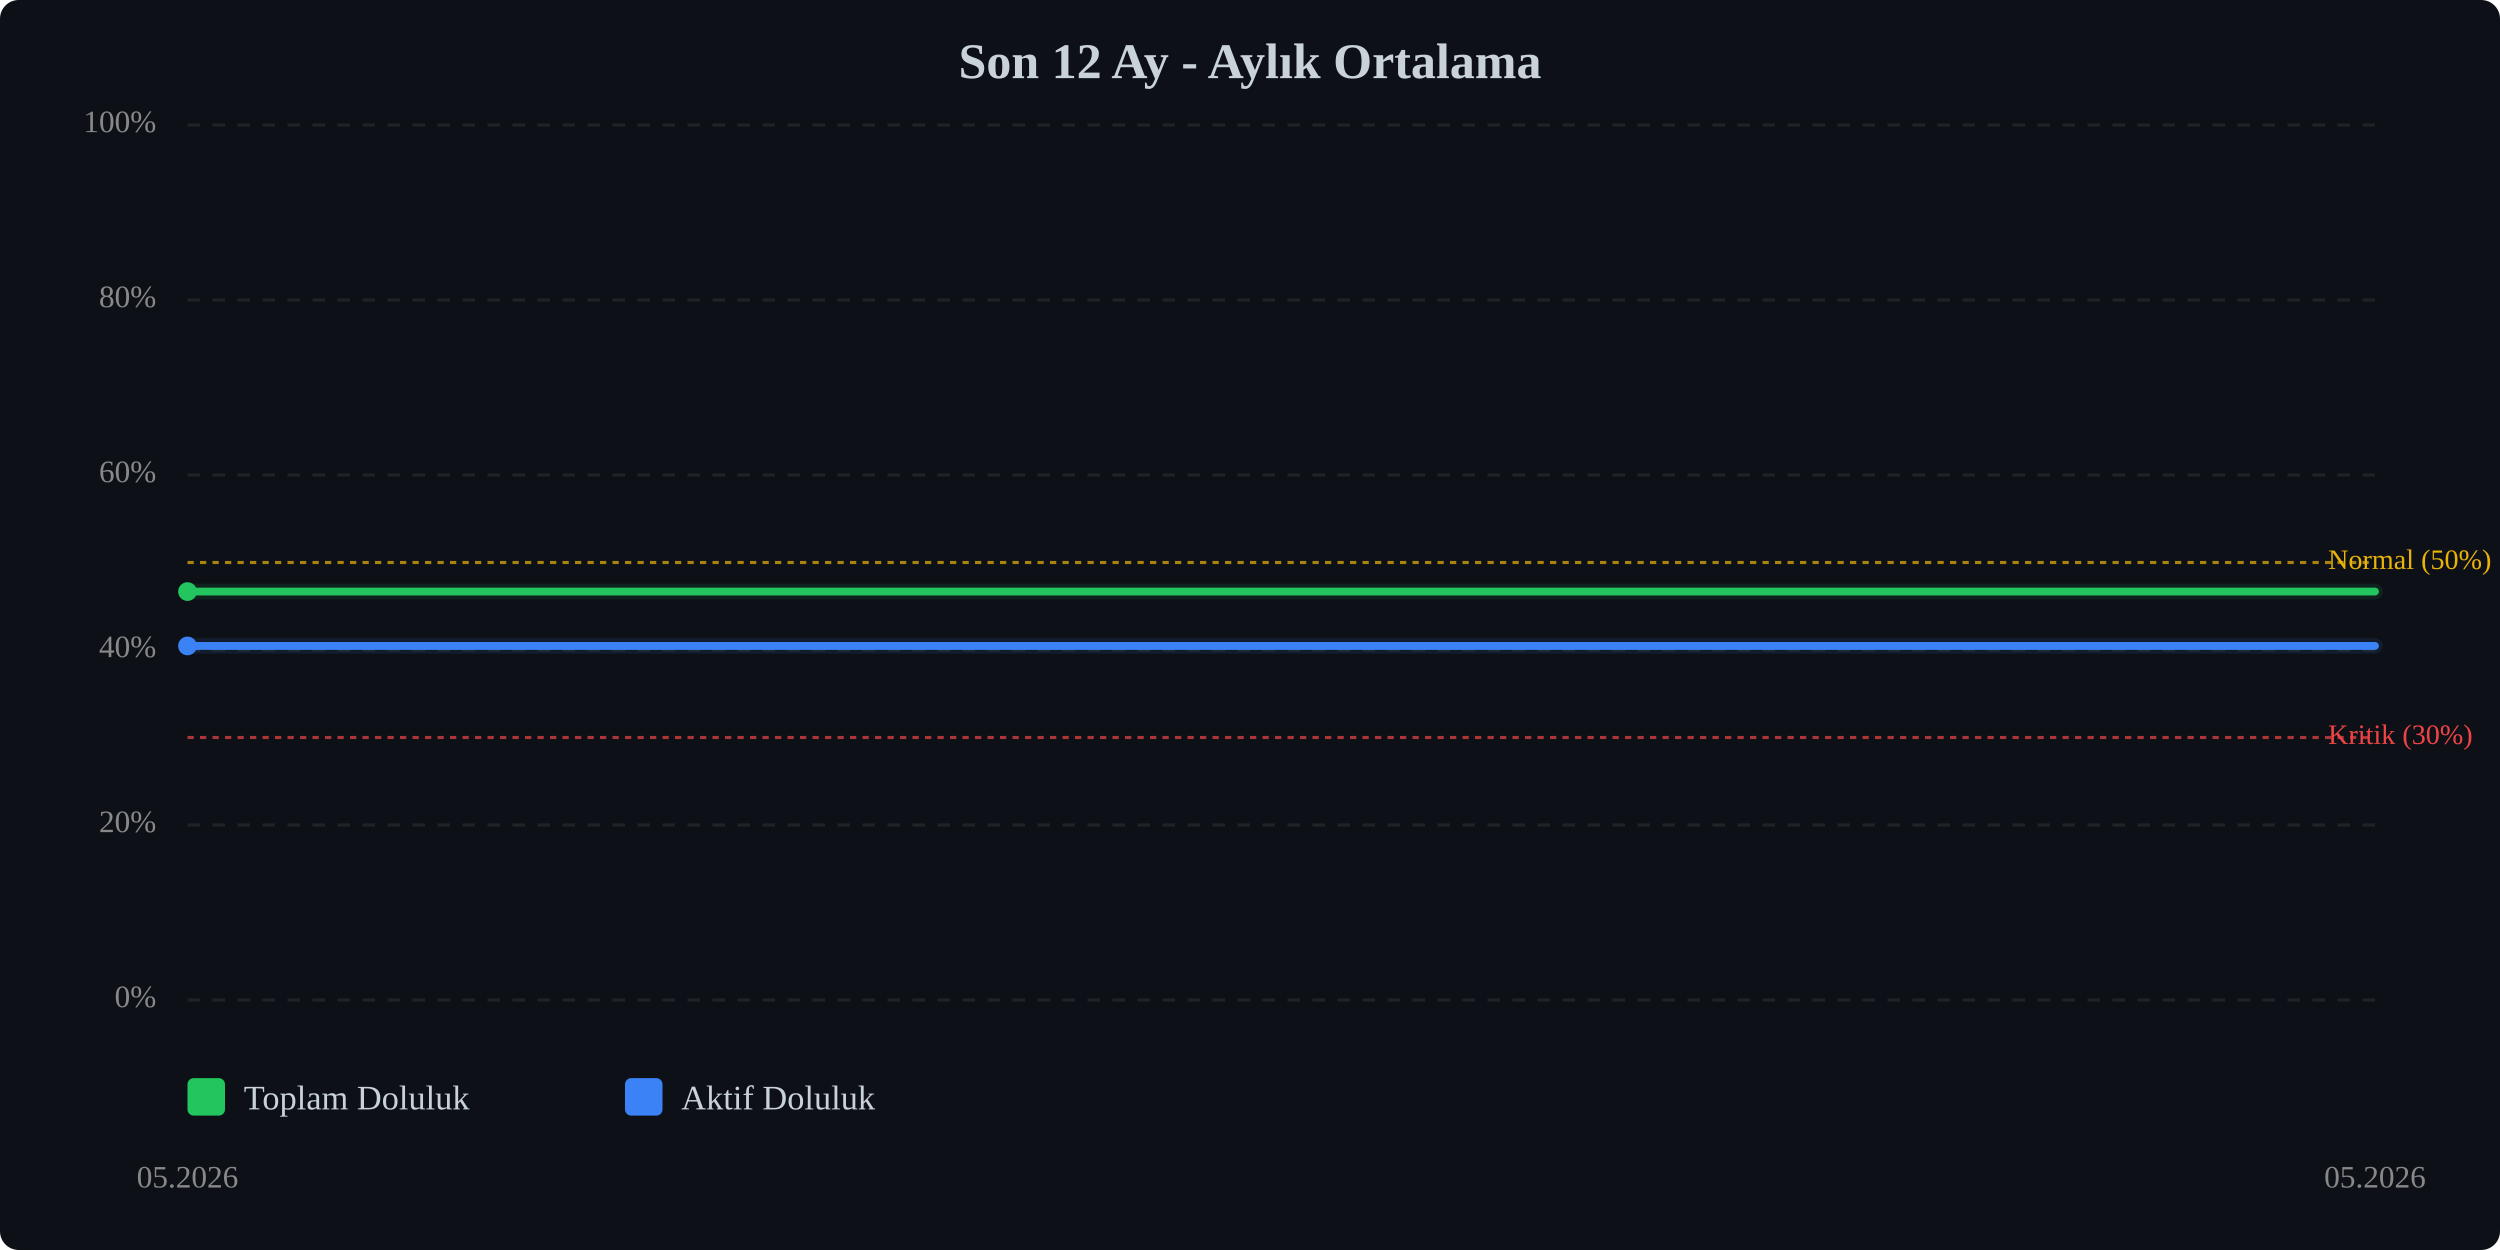
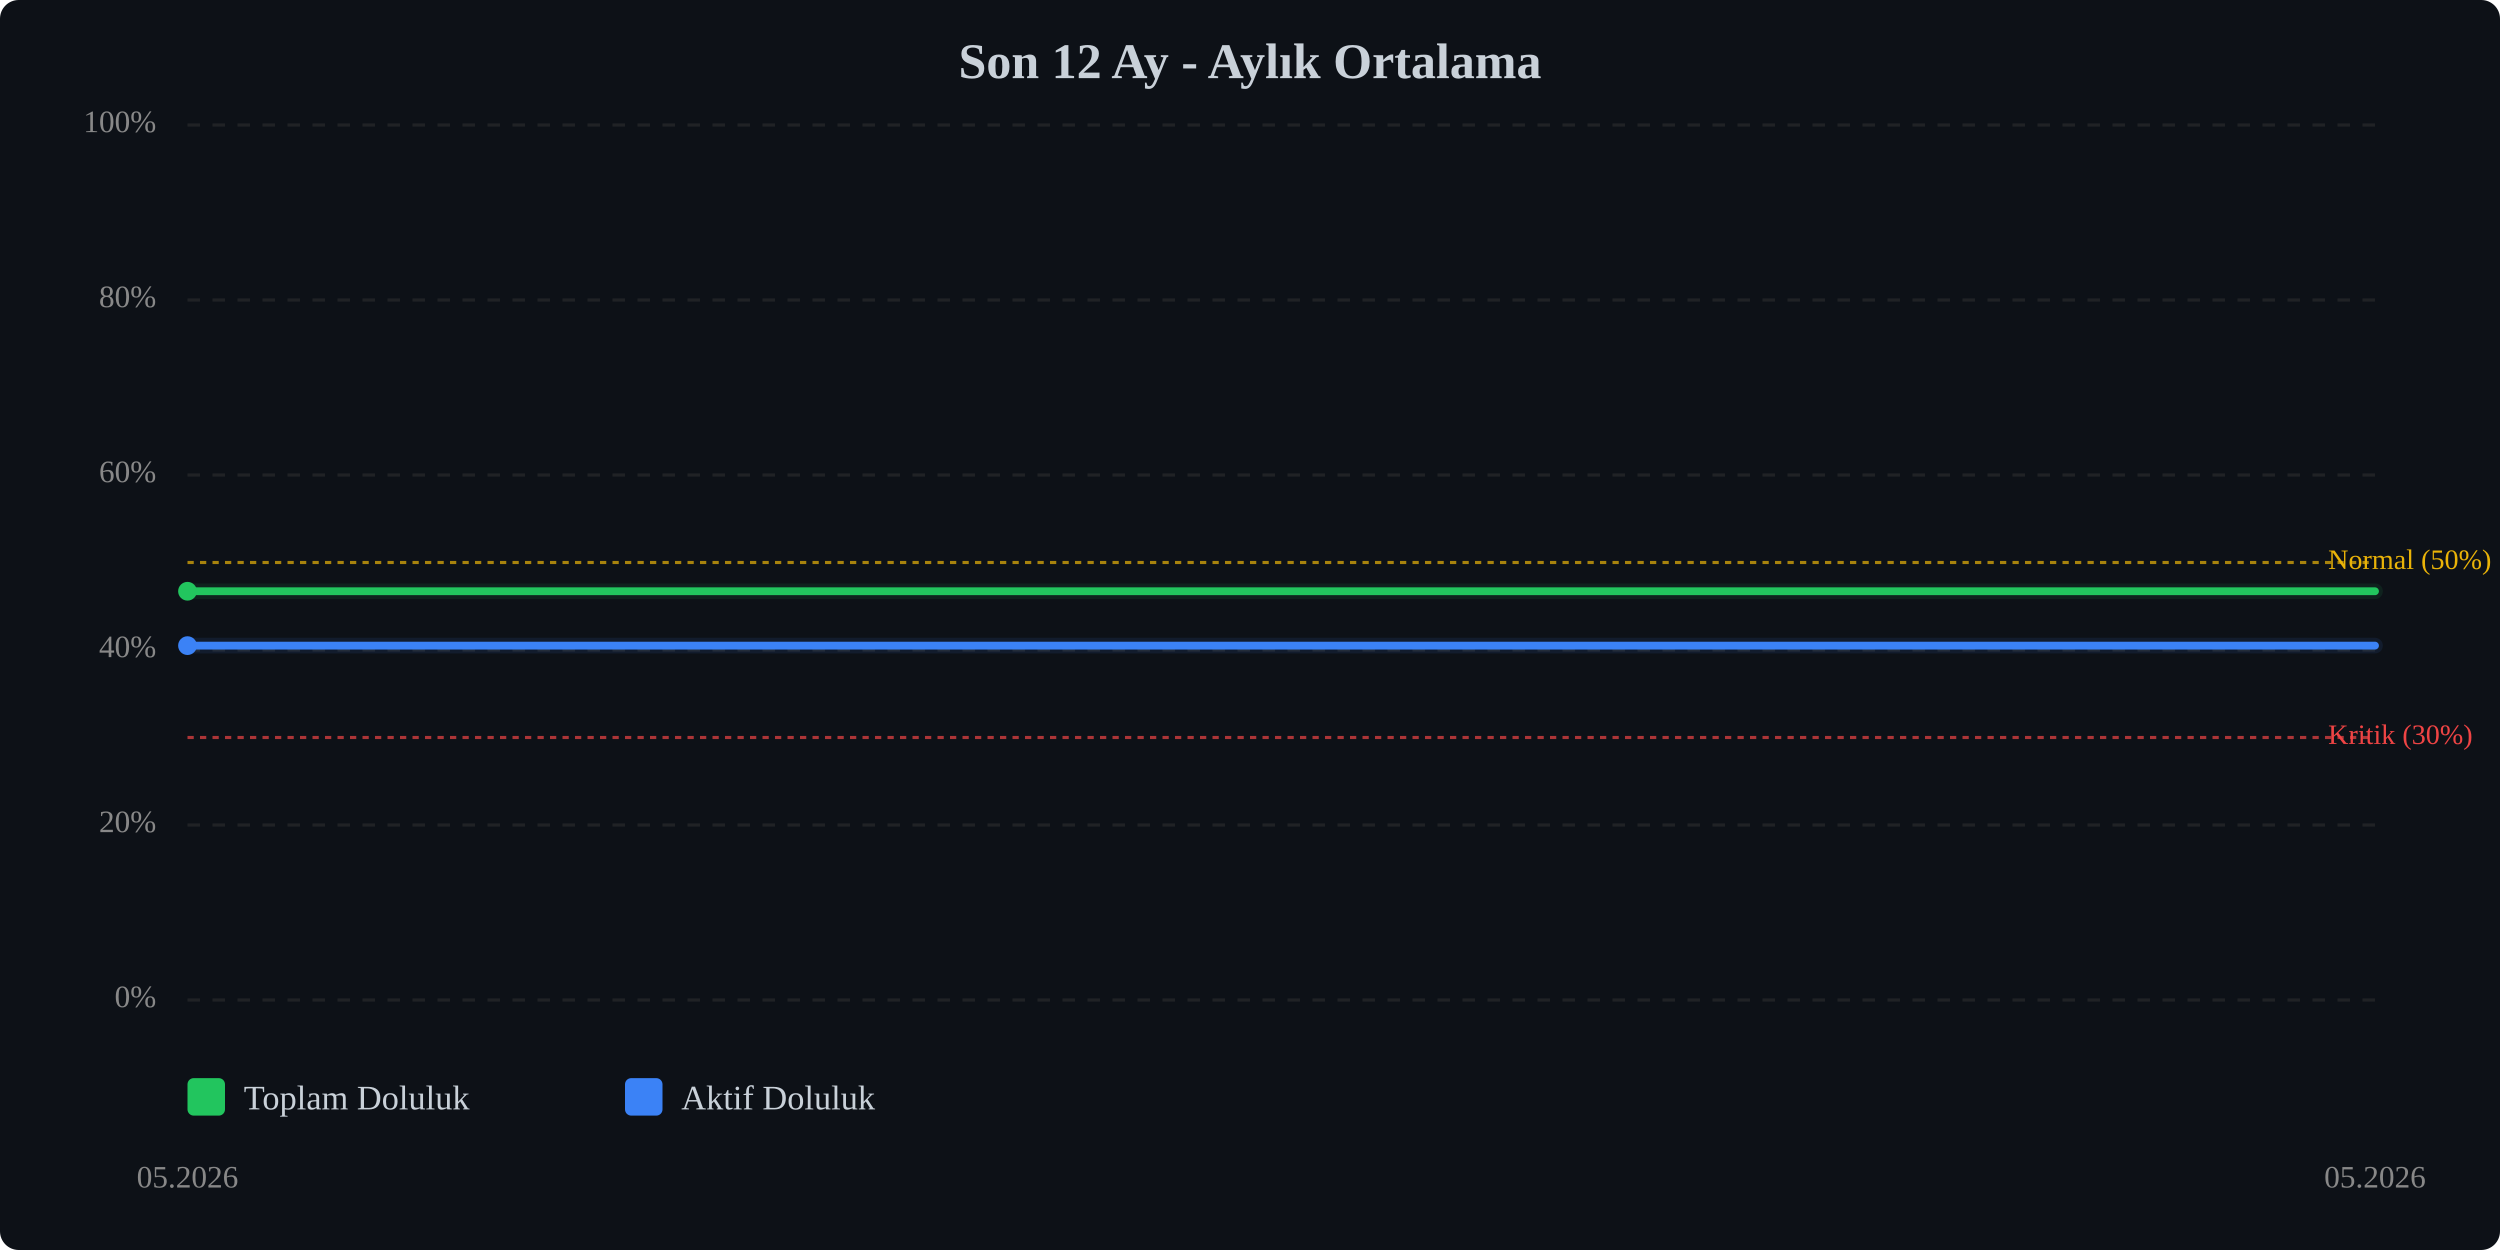
<svg xmlns="http://www.w3.org/2000/svg" viewBox="0 0 800 400" width="100%" style="max-width:800px;">
  <rect width="800" height="400" fill="#0d1117" rx="6" />
  <text x="400.0" y="25" text-anchor="middle" font-size="16" font-weight="bold" fill="#c9d1d9">Son 12 Ay - Aylık Ortalama</text>
  <line x1="60" y1="320.0" x2="760" y2="320.0" stroke="#333" stroke-width="1" stroke-dasharray="4,4" opacity="0.5" />
  <text x="50" y="320.0" text-anchor="end" dominant-baseline="middle" font-size="10" fill="#888">0%</text>
  <line x1="60" y1="264.0" x2="760" y2="264.0" stroke="#333" stroke-width="1" stroke-dasharray="4,4" opacity="0.5" />
  <text x="50" y="264.0" text-anchor="end" dominant-baseline="middle" font-size="10" fill="#888">20%</text>
  <line x1="60" y1="208.0" x2="760" y2="208.0" stroke="#333" stroke-width="1" stroke-dasharray="4,4" opacity="0.5" />
  <text x="50" y="208.0" text-anchor="end" dominant-baseline="middle" font-size="10" fill="#888">40%</text>
  <line x1="60" y1="152.0" x2="760" y2="152.0" stroke="#333" stroke-width="1" stroke-dasharray="4,4" opacity="0.5" />
  <text x="50" y="152.0" text-anchor="end" dominant-baseline="middle" font-size="10" fill="#888">60%</text>
  <line x1="60" y1="96.0" x2="760" y2="96.0" stroke="#333" stroke-width="1" stroke-dasharray="4,4" opacity="0.5" />
  <text x="50" y="96.0" text-anchor="end" dominant-baseline="middle" font-size="10" fill="#888">80%</text>
  <line x1="60" y1="40.0" x2="760" y2="40.0" stroke="#333" stroke-width="1" stroke-dasharray="4,4" opacity="0.5" />
  <text x="50" y="40.0" text-anchor="end" dominant-baseline="middle" font-size="10" fill="#888">100%</text>
  <line x1="60" y1="236.0" x2="760" y2="236.0" stroke="#ef4444" stroke-width="1" stroke-dasharray="2,2" opacity="0.7" />
  <text x="745" y="236.0" dominant-baseline="middle" font-size="9" fill="#ef4444">Kritik (30%)</text>
  <line x1="60" y1="180.0" x2="760" y2="180.0" stroke="#eab308" stroke-width="1" stroke-dasharray="2,2" opacity="0.7" />
  <text x="745" y="180.0" dominant-baseline="middle" font-size="9" fill="#eab308">Normal (50%)</text>
-   <polyline points="60.0,189.3 760.0,189.3" fill="none" stroke="#22c55e" stroke-width="2.5" stroke-linecap="round" stroke-linejoin="round" />
-   <polyline points="60.0,189.3 760.0,189.3" fill="none" stroke="#22c55e" stroke-width="5" opacity="0.1" stroke-linecap="round" stroke-linejoin="round" />
-   <polyline points="60.0,206.7 760.0,206.7" fill="none" stroke="#3b82f6" stroke-width="2.5" stroke-linecap="round" stroke-linejoin="round" />
-   <polyline points="60.0,206.7 760.0,206.7" fill="none" stroke="#3b82f6" stroke-width="5" opacity="0.1" stroke-linecap="round" stroke-linejoin="round" />
-   <circle cx="60.0" cy="189.3" r="3" fill="#22c55e" />
-   <circle cx="60.0" cy="206.7" r="3" fill="#3b82f6" />
+   <polyline points="60.0,189.2 760.0,189.2" fill="none" stroke="#22c55e" stroke-width="2.5" stroke-linecap="round" stroke-linejoin="round" />
+   <polyline points="60.0,189.2 760.0,189.2" fill="none" stroke="#22c55e" stroke-width="5" opacity="0.1" stroke-linecap="round" stroke-linejoin="round" />
+   <polyline points="60.0,206.6 760.0,206.6" fill="none" stroke="#3b82f6" stroke-width="2.5" stroke-linecap="round" stroke-linejoin="round" />
+   <polyline points="60.0,206.6 760.0,206.6" fill="none" stroke="#3b82f6" stroke-width="5" opacity="0.1" stroke-linecap="round" stroke-linejoin="round" />
+   <circle cx="60.0" cy="189.2" r="3" fill="#22c55e" />
+   <circle cx="60.0" cy="206.6" r="3" fill="#3b82f6" />
  <text x="60.0" y="380" text-anchor="middle" font-size="10" fill="#888">05.2026</text>
  <text x="760.0" y="380" text-anchor="middle" font-size="10" fill="#888">05.2026</text>
  <g transform="translate(60, 345)">
    <rect x="0" y="0" width="12" height="12" fill="#22c55e" rx="2" />
    <text x="18" y="10" font-size="11" fill="#c9d1d9">Toplam Doluluk</text>
    <rect x="140" y="0" width="12" height="12" fill="#3b82f6" rx="2" />
    <text x="158" y="10" font-size="11" fill="#c9d1d9">Aktif Doluluk</text>
  </g>
</svg>
